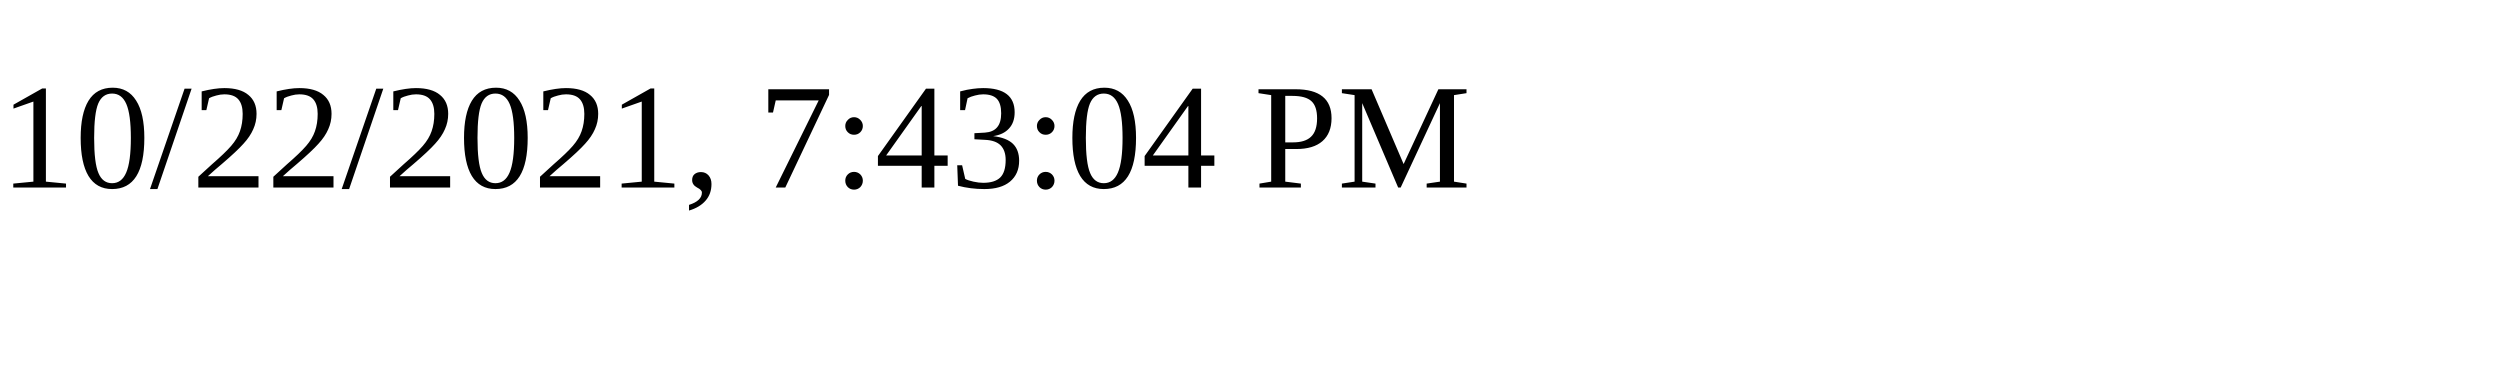
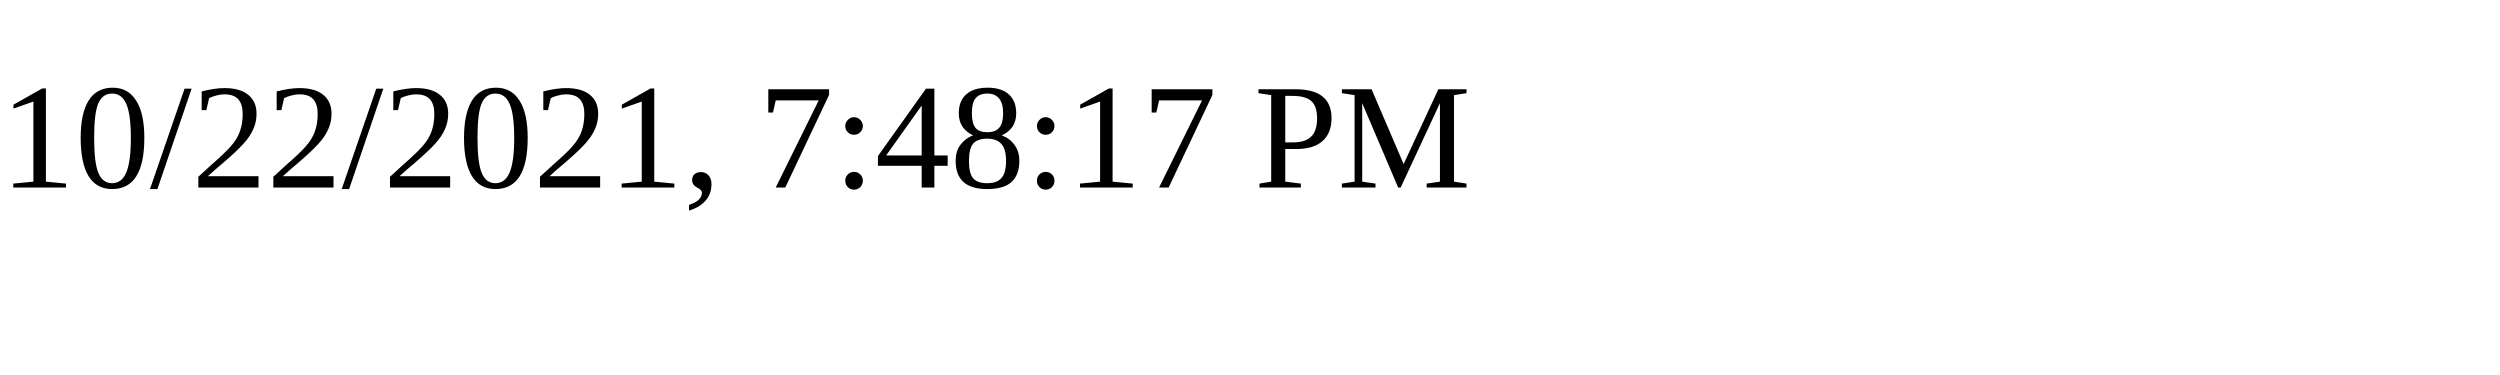
<svg xmlns="http://www.w3.org/2000/svg" height="30" width="200">
-   <text x="0" y="15">10/22/2021, 7:43:04 PM</text>
+   <text x="0" y="15">10/22/2021, 7:48:17 PM</text>
</svg>
